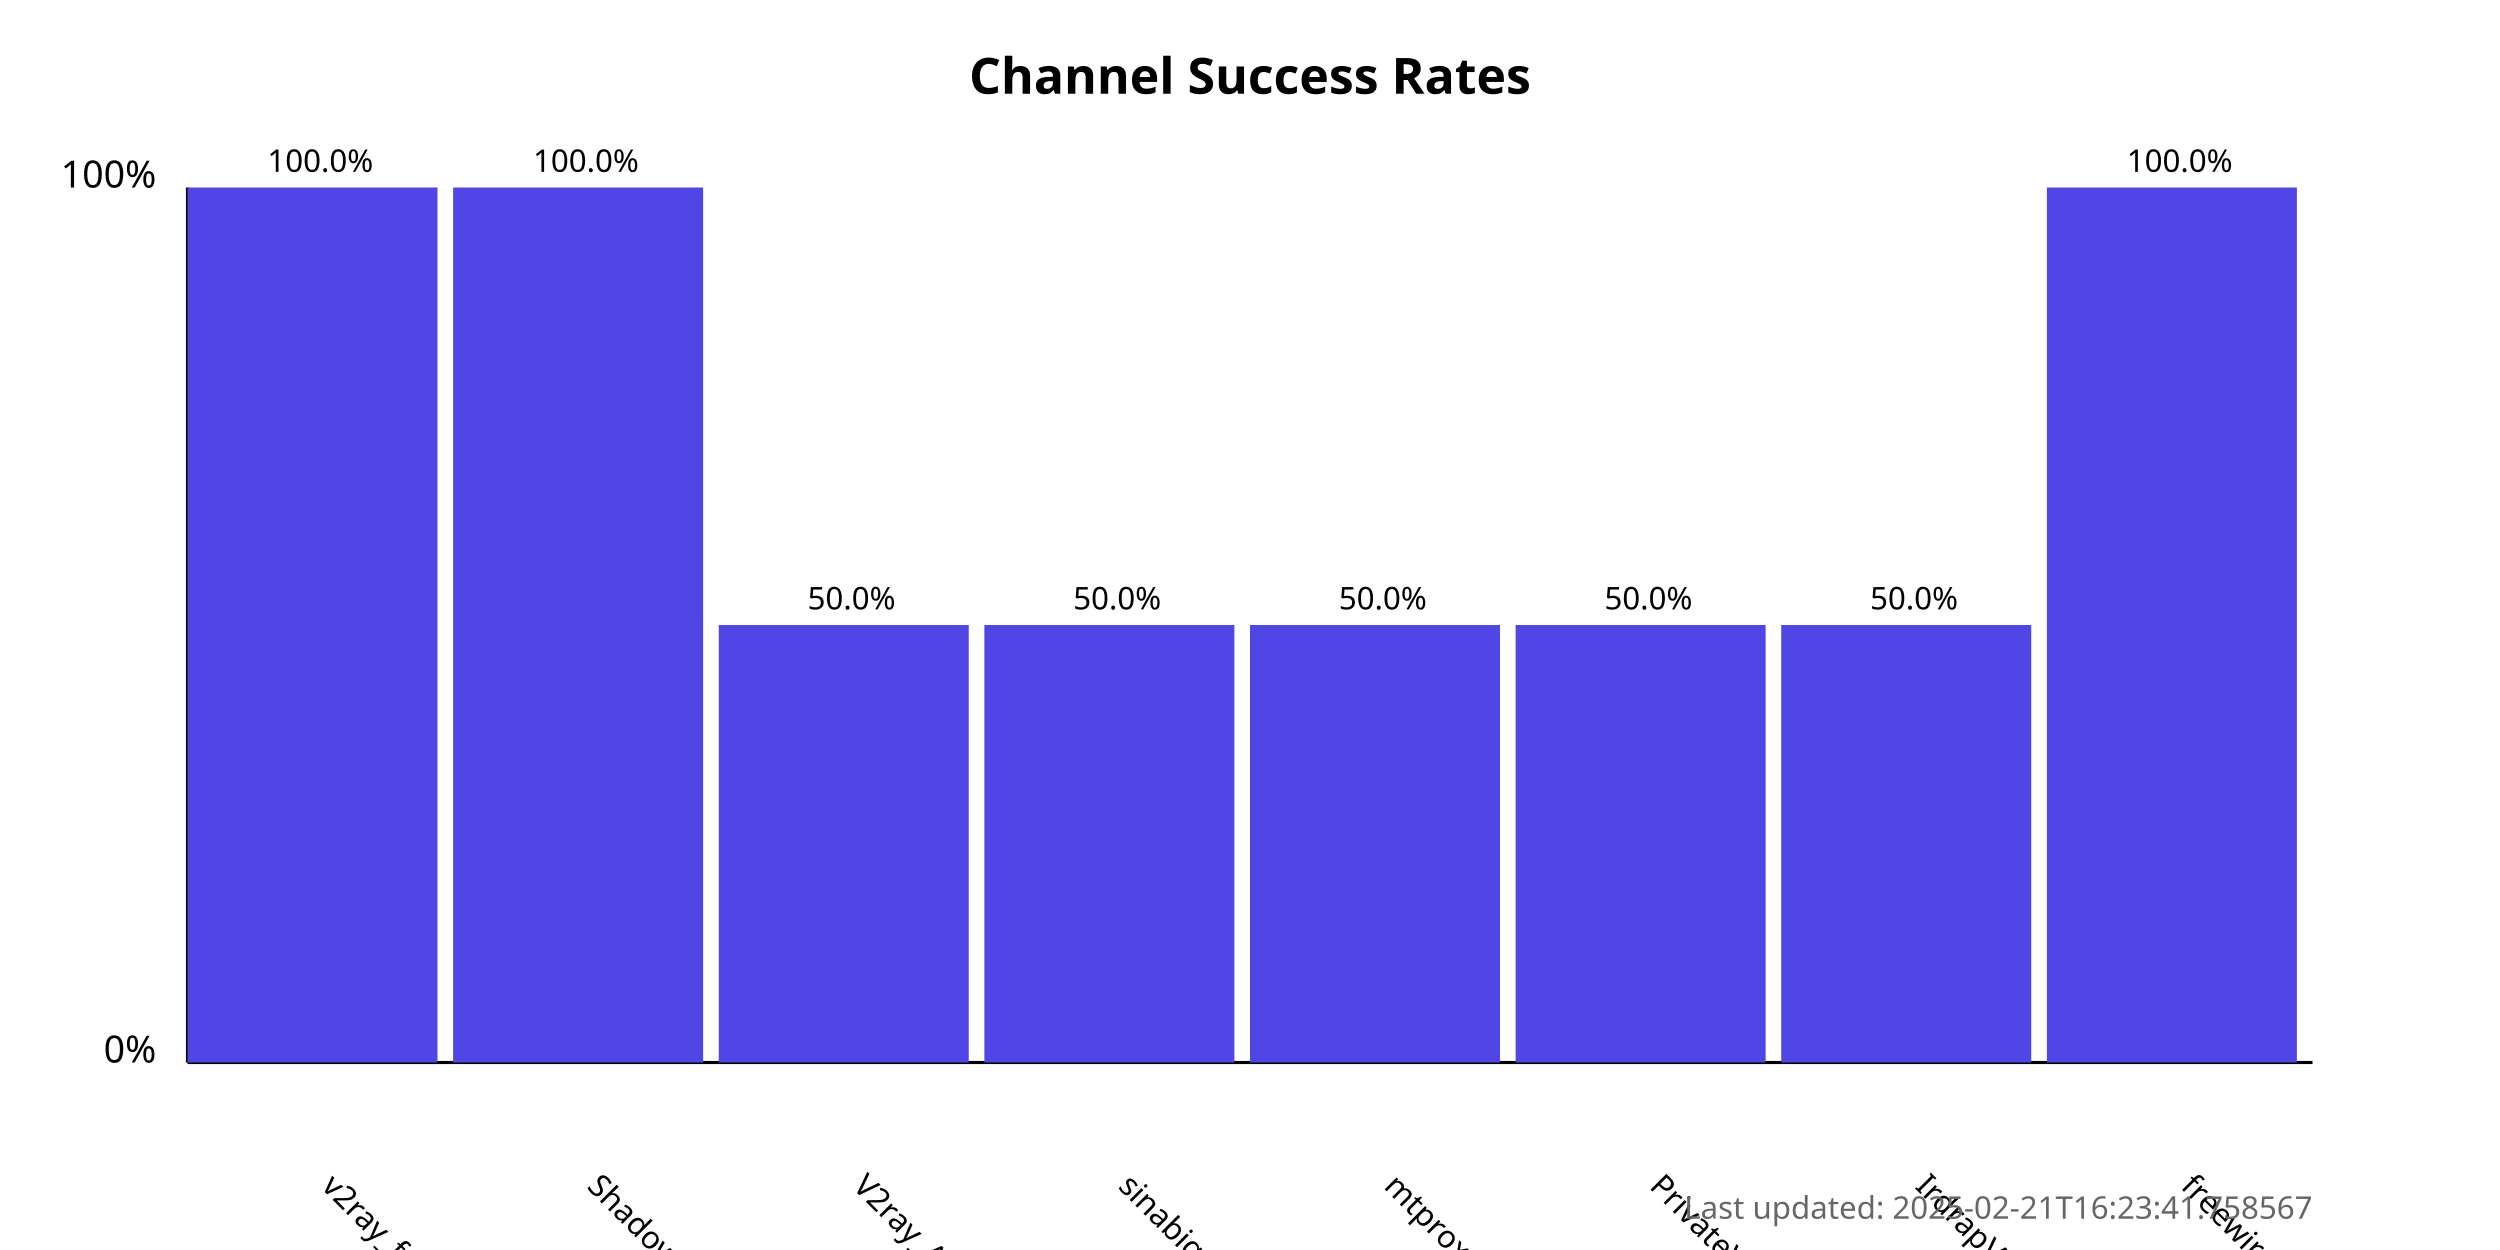
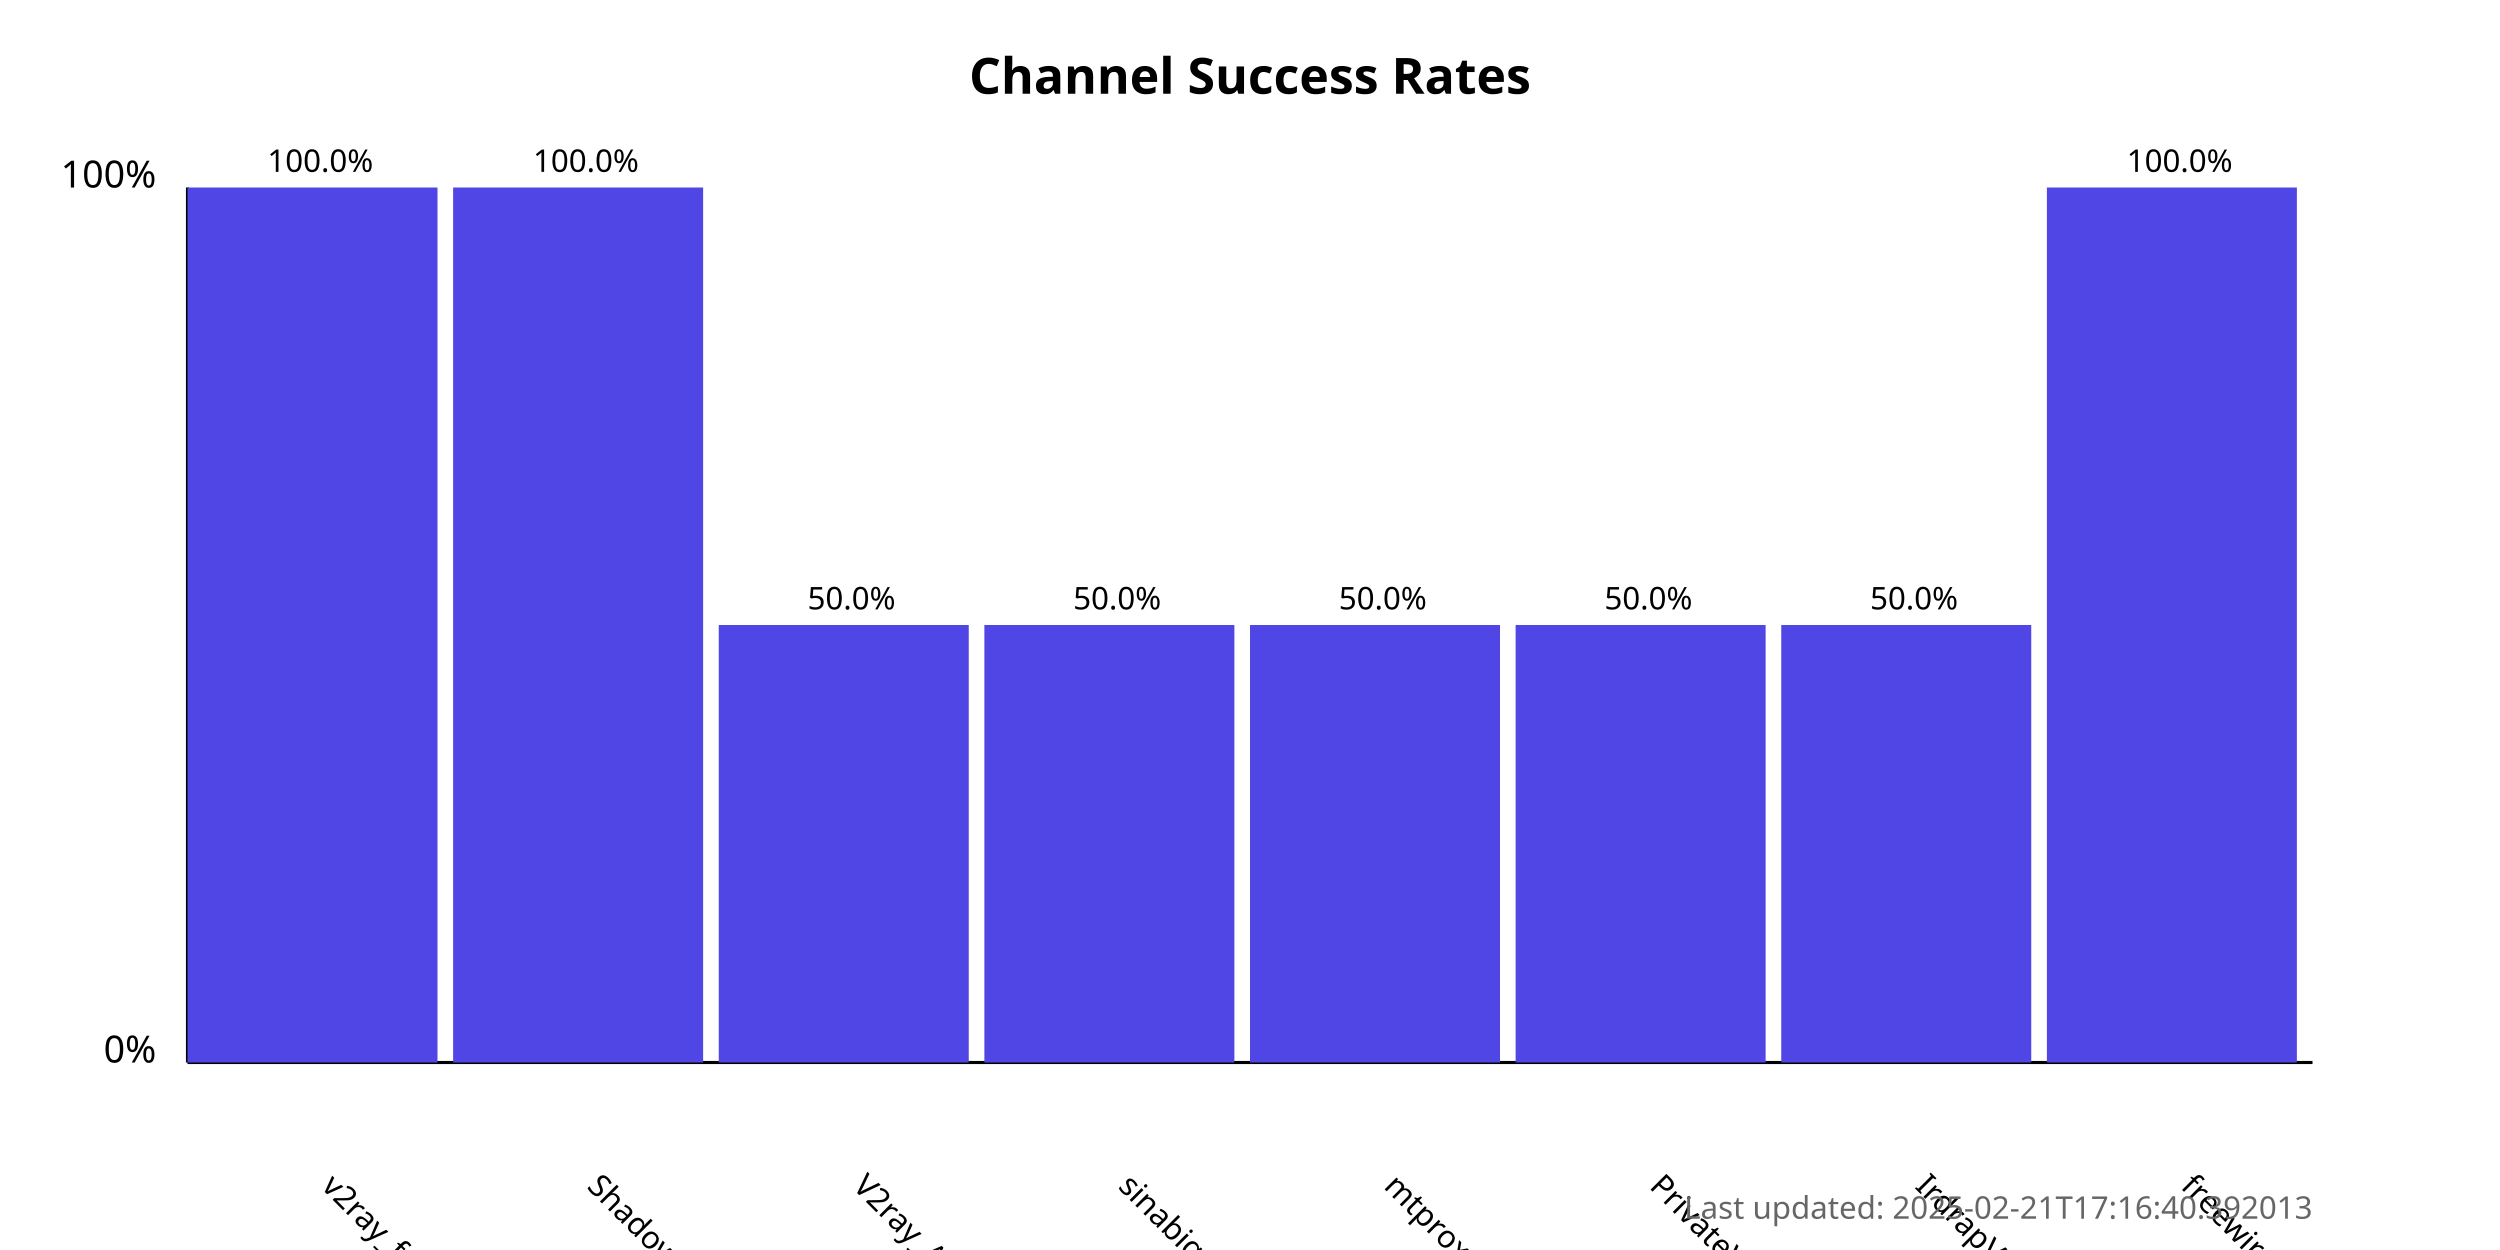
<svg xmlns="http://www.w3.org/2000/svg" width="800" height="400">
  <style>
            .chart-title { font: bold 16px sans-serif; }
            .axis-label { font: 12px sans-serif; }
            .tick-label { font: 10px sans-serif; }
            .bar { fill: #4f46e5; }
            .bar:hover { fill: #6366f1; }
            .timestamp { font: 10px sans-serif; fill: #666; }
        </style>
  <text x="400.0" y="30" text-anchor="middle" class="chart-title">
            Channel Success Rates
        </text>
  <line x1="60" y1="340" x2="60" y2="60" stroke="black" stroke-width="1" />
  <line x1="60" y1="340" x2="740" y2="340" stroke="black" stroke-width="1" />
  <text x="50" y="340" text-anchor="end" class="axis-label">0%</text>
  <text x="50" y="60" text-anchor="end" class="axis-label">100%</text>
  <g>
    <rect x="60" y="60.0" width="80.0" height="280.0" class="bar" />
    <text x="102.5" y="380" transform="rotate(45, 102.5, 380)" text-anchor="start" class="tick-label">
                v2ray_free_conf
            </text>
    <text x="102.5" y="55.0" text-anchor="middle" class="tick-label">
                100.0%
            </text>
  </g>
  <g>
    <rect x="145.0" y="60.0" width="80.0" height="280.0" class="bar" />
    <text x="187.5" y="380" transform="rotate(45, 187.5, 380)" text-anchor="start" class="tick-label">
                ShadowProxy66
            </text>
    <text x="187.5" y="55.0" text-anchor="middle" class="tick-label">
                100.0%
            </text>
  </g>
  <g>
    <rect x="230.0" y="200.0" width="80.0" height="140.0" class="bar" />
    <text x="272.5" y="380" transform="rotate(45, 272.5, 380)" text-anchor="start" class="tick-label">
                V2ray_Alpha
            </text>
    <text x="272.5" y="195.0" text-anchor="middle" class="tick-label">
                50.0%
            </text>
  </g>
  <g>
    <rect x="315.0" y="200.0" width="80.0" height="140.0" class="bar" />
    <text x="357.5" y="380" transform="rotate(45, 357.5, 380)" text-anchor="start" class="tick-label">
                sinabigo
            </text>
    <text x="357.5" y="195.0" text-anchor="middle" class="tick-label">
                50.0%
            </text>
  </g>
  <g>
    <rect x="400.0" y="200.0" width="80.0" height="140.0" class="bar" />
    <text x="442.5" y="380" transform="rotate(45, 442.5, 380)" text-anchor="start" class="tick-label">
                mtproxy_lists
            </text>
    <text x="442.5" y="195.0" text-anchor="middle" class="tick-label">
                50.0%
            </text>
  </g>
  <g>
    <rect x="485.0" y="200.0" width="80.0" height="140.0" class="bar" />
    <text x="527.5" y="380" transform="rotate(45, 527.5, 380)" text-anchor="start" class="tick-label">
                PrivateVPNs
            </text>
    <text x="527.5" y="195.0" text-anchor="middle" class="tick-label">
                50.0%
            </text>
  </g>
  <g>
    <rect x="570.0" y="200.0" width="80.0" height="140.0" class="bar" />
    <text x="612.5" y="380" transform="rotate(45, 612.5, 380)" text-anchor="start" class="tick-label">
                IrdrapVPNnews
            </text>
    <text x="612.5" y="195.0" text-anchor="middle" class="tick-label">
                50.0%
            </text>
  </g>
  <g>
    <rect x="655.0" y="60.0" width="80.0" height="280.0" class="bar" />
    <text x="697.5" y="380" transform="rotate(45, 697.5, 380)" text-anchor="start" class="tick-label">
                freewireguard
            </text>
    <text x="697.5" y="55.0" text-anchor="middle" class="tick-label">
                100.0%
            </text>
  </g>
  <text x="740" y="390" text-anchor="end" class="timestamp">
-             Last updated: 2025-02-21T16:23:41.758567
+             Last updated: 2025-02-21T17:16:40.392013
        </text>
</svg>
